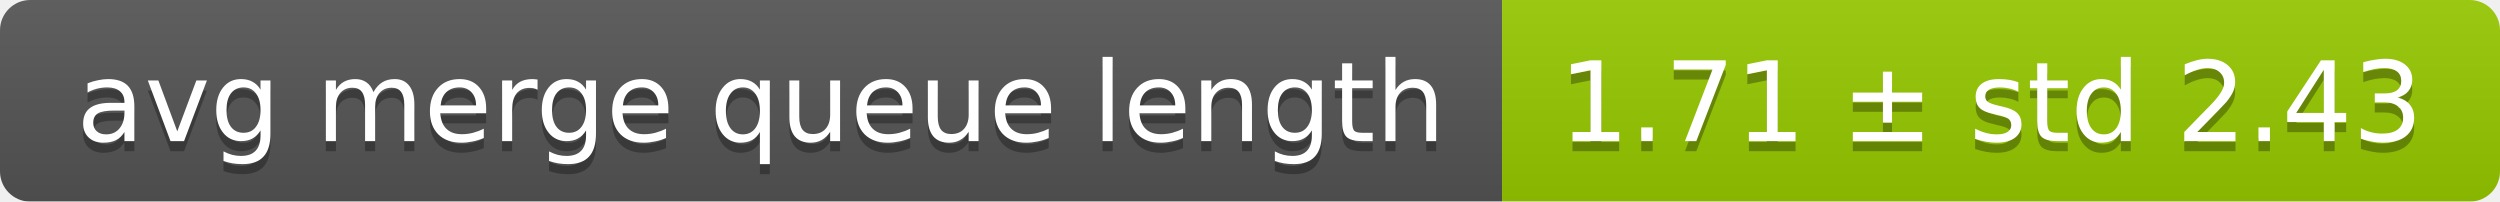
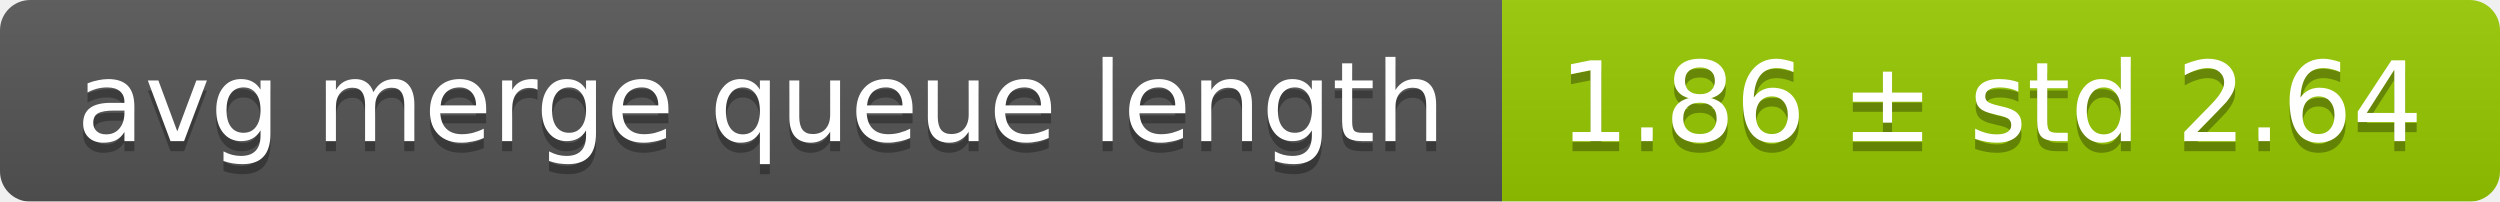
<svg xmlns="http://www.w3.org/2000/svg" width="248" height="20">
  <linearGradient id="smooth" x2="0" y2="100%">
    <stop offset="0" stop-color="#bbb" stop-opacity=".1" />
    <stop offset="1" stop-opacity=".1" />
  </linearGradient>
  <mask id="round">
    <rect width="248" height="20" rx="3" fill="#fff" />
  </mask>
  <g mask="url(#round)">
    <rect width="149" height="20" fill="#555" />
    <rect x="149" width="99" height="20" fill="#97ca00" />
    <rect width="248" height="20" fill="url(#smooth)" />
  </g>
  <g fill="#fff" text-anchor="middle" font-family="DejaVu Sans,Verdana,Geneva,sans-serif" font-size="11">
    <text x="75.5" y="15" fill="#010101" fill-opacity=".3">avg merge queue length</text>
    <text x="75.5" y="14">avg merge queue length</text>
-     <text x="197.5" y="15" fill="#010101" fill-opacity=".3">1.71 ± std 2.43</text>
-     <text x="197.5" y="14">1.71 ± std 2.43</text>
+     <text x="197.5" y="15" fill="#010101" fill-opacity=".3">1.86 ± std 2.64</text>
+     <text x="197.5" y="14">1.86 ± std 2.64</text>
  </g>
</svg>
